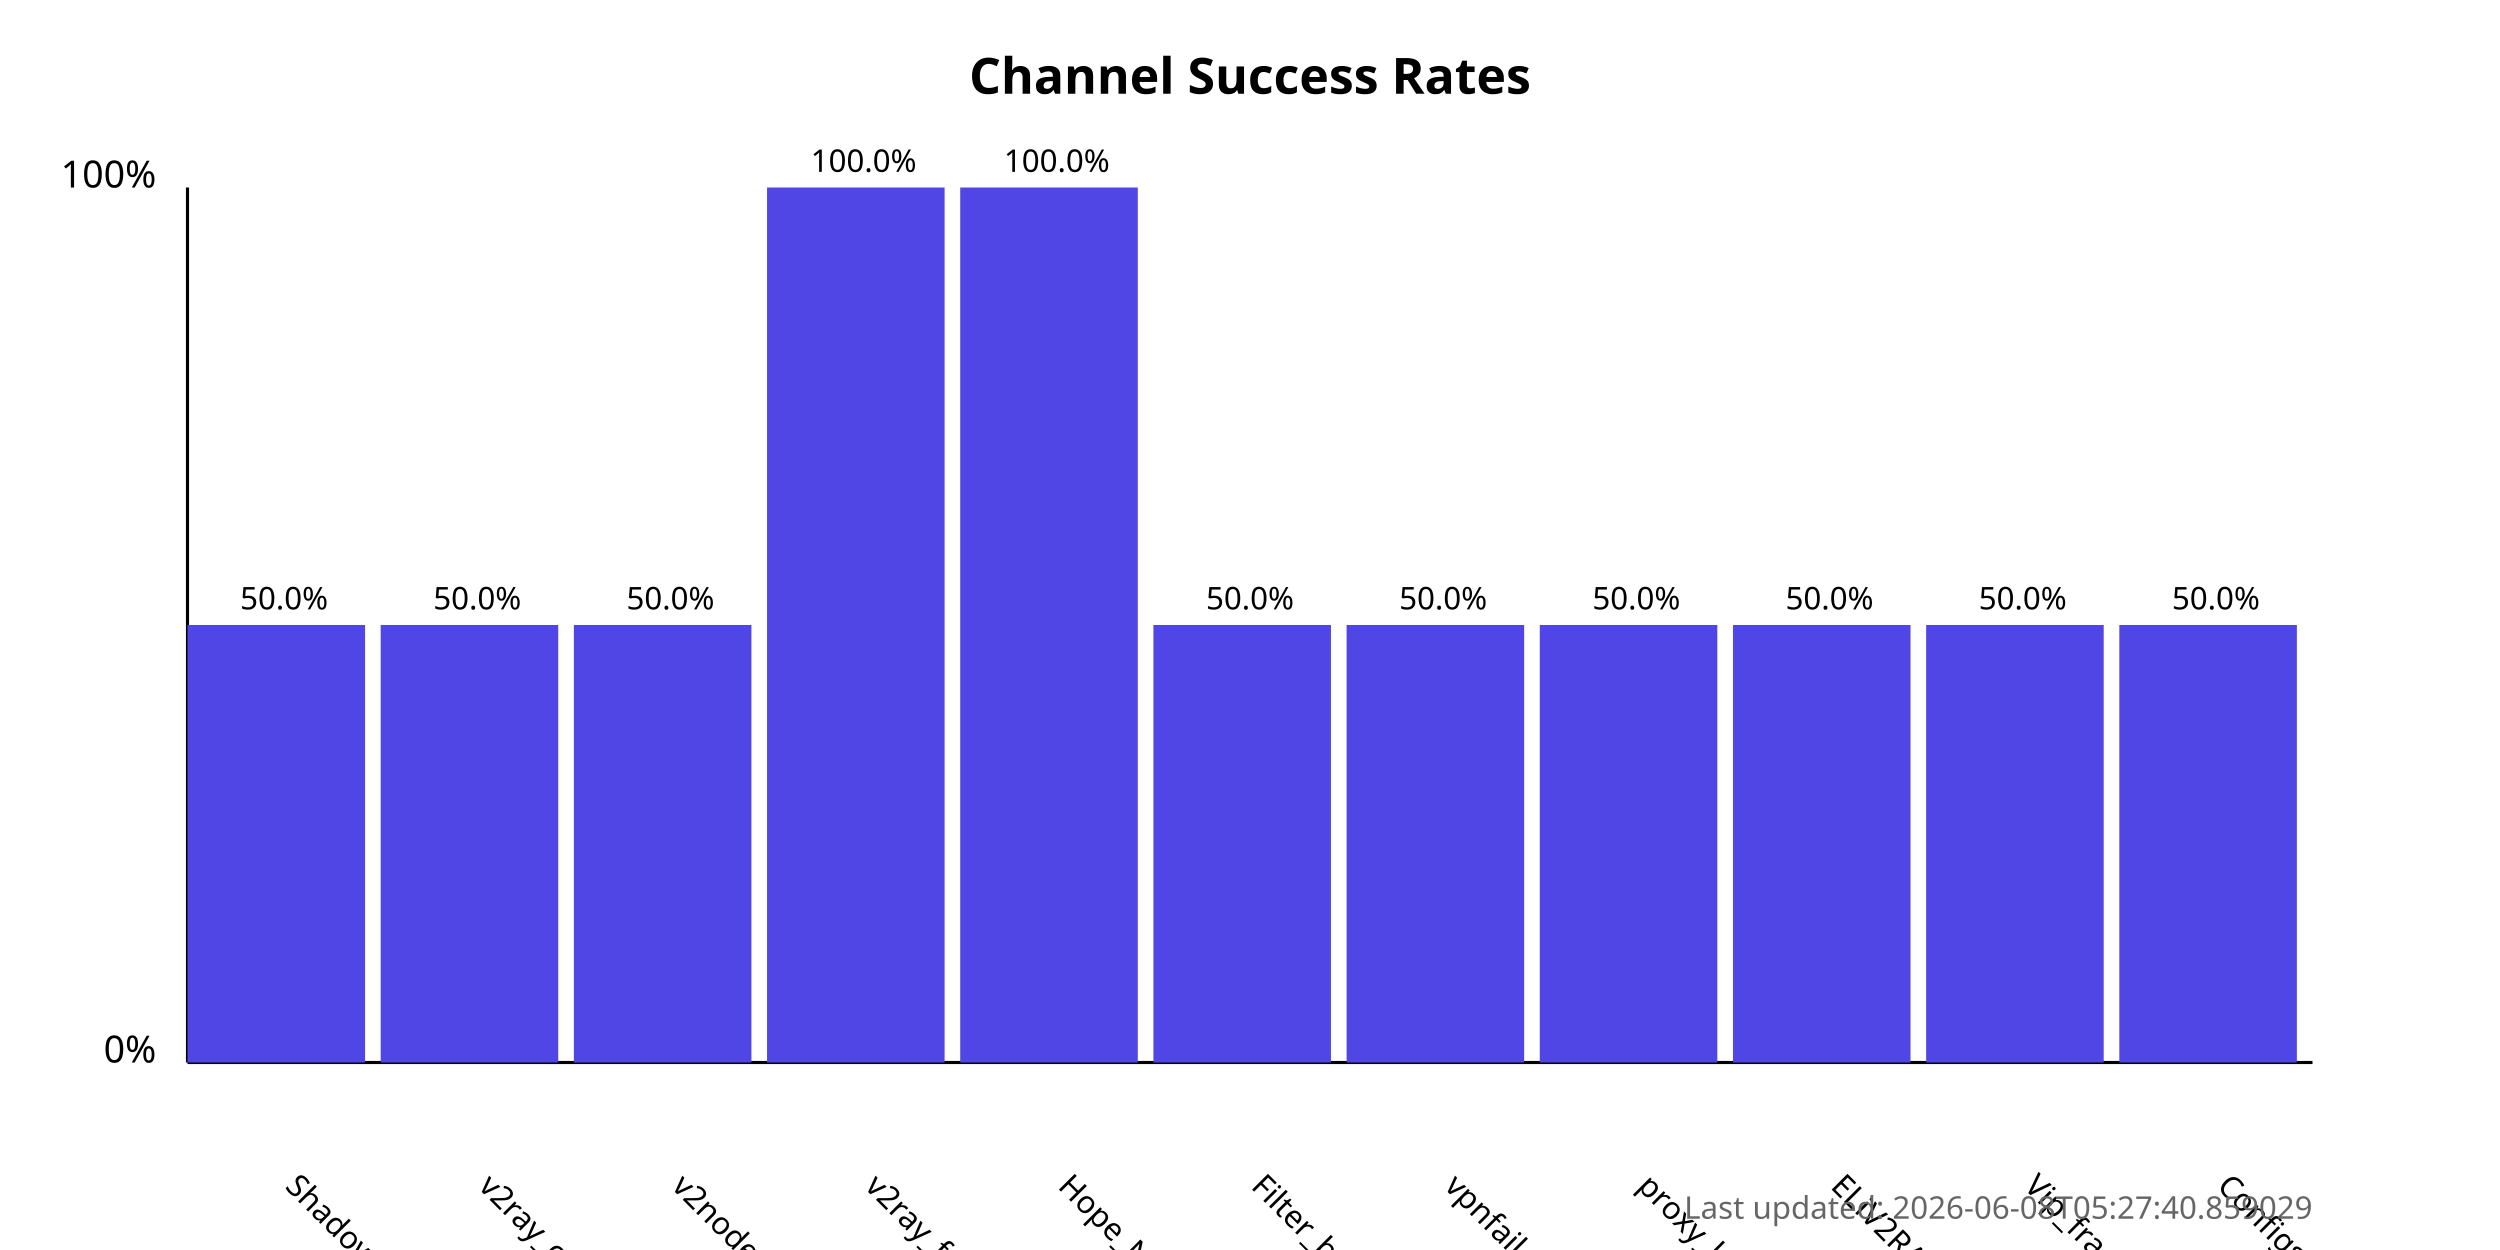
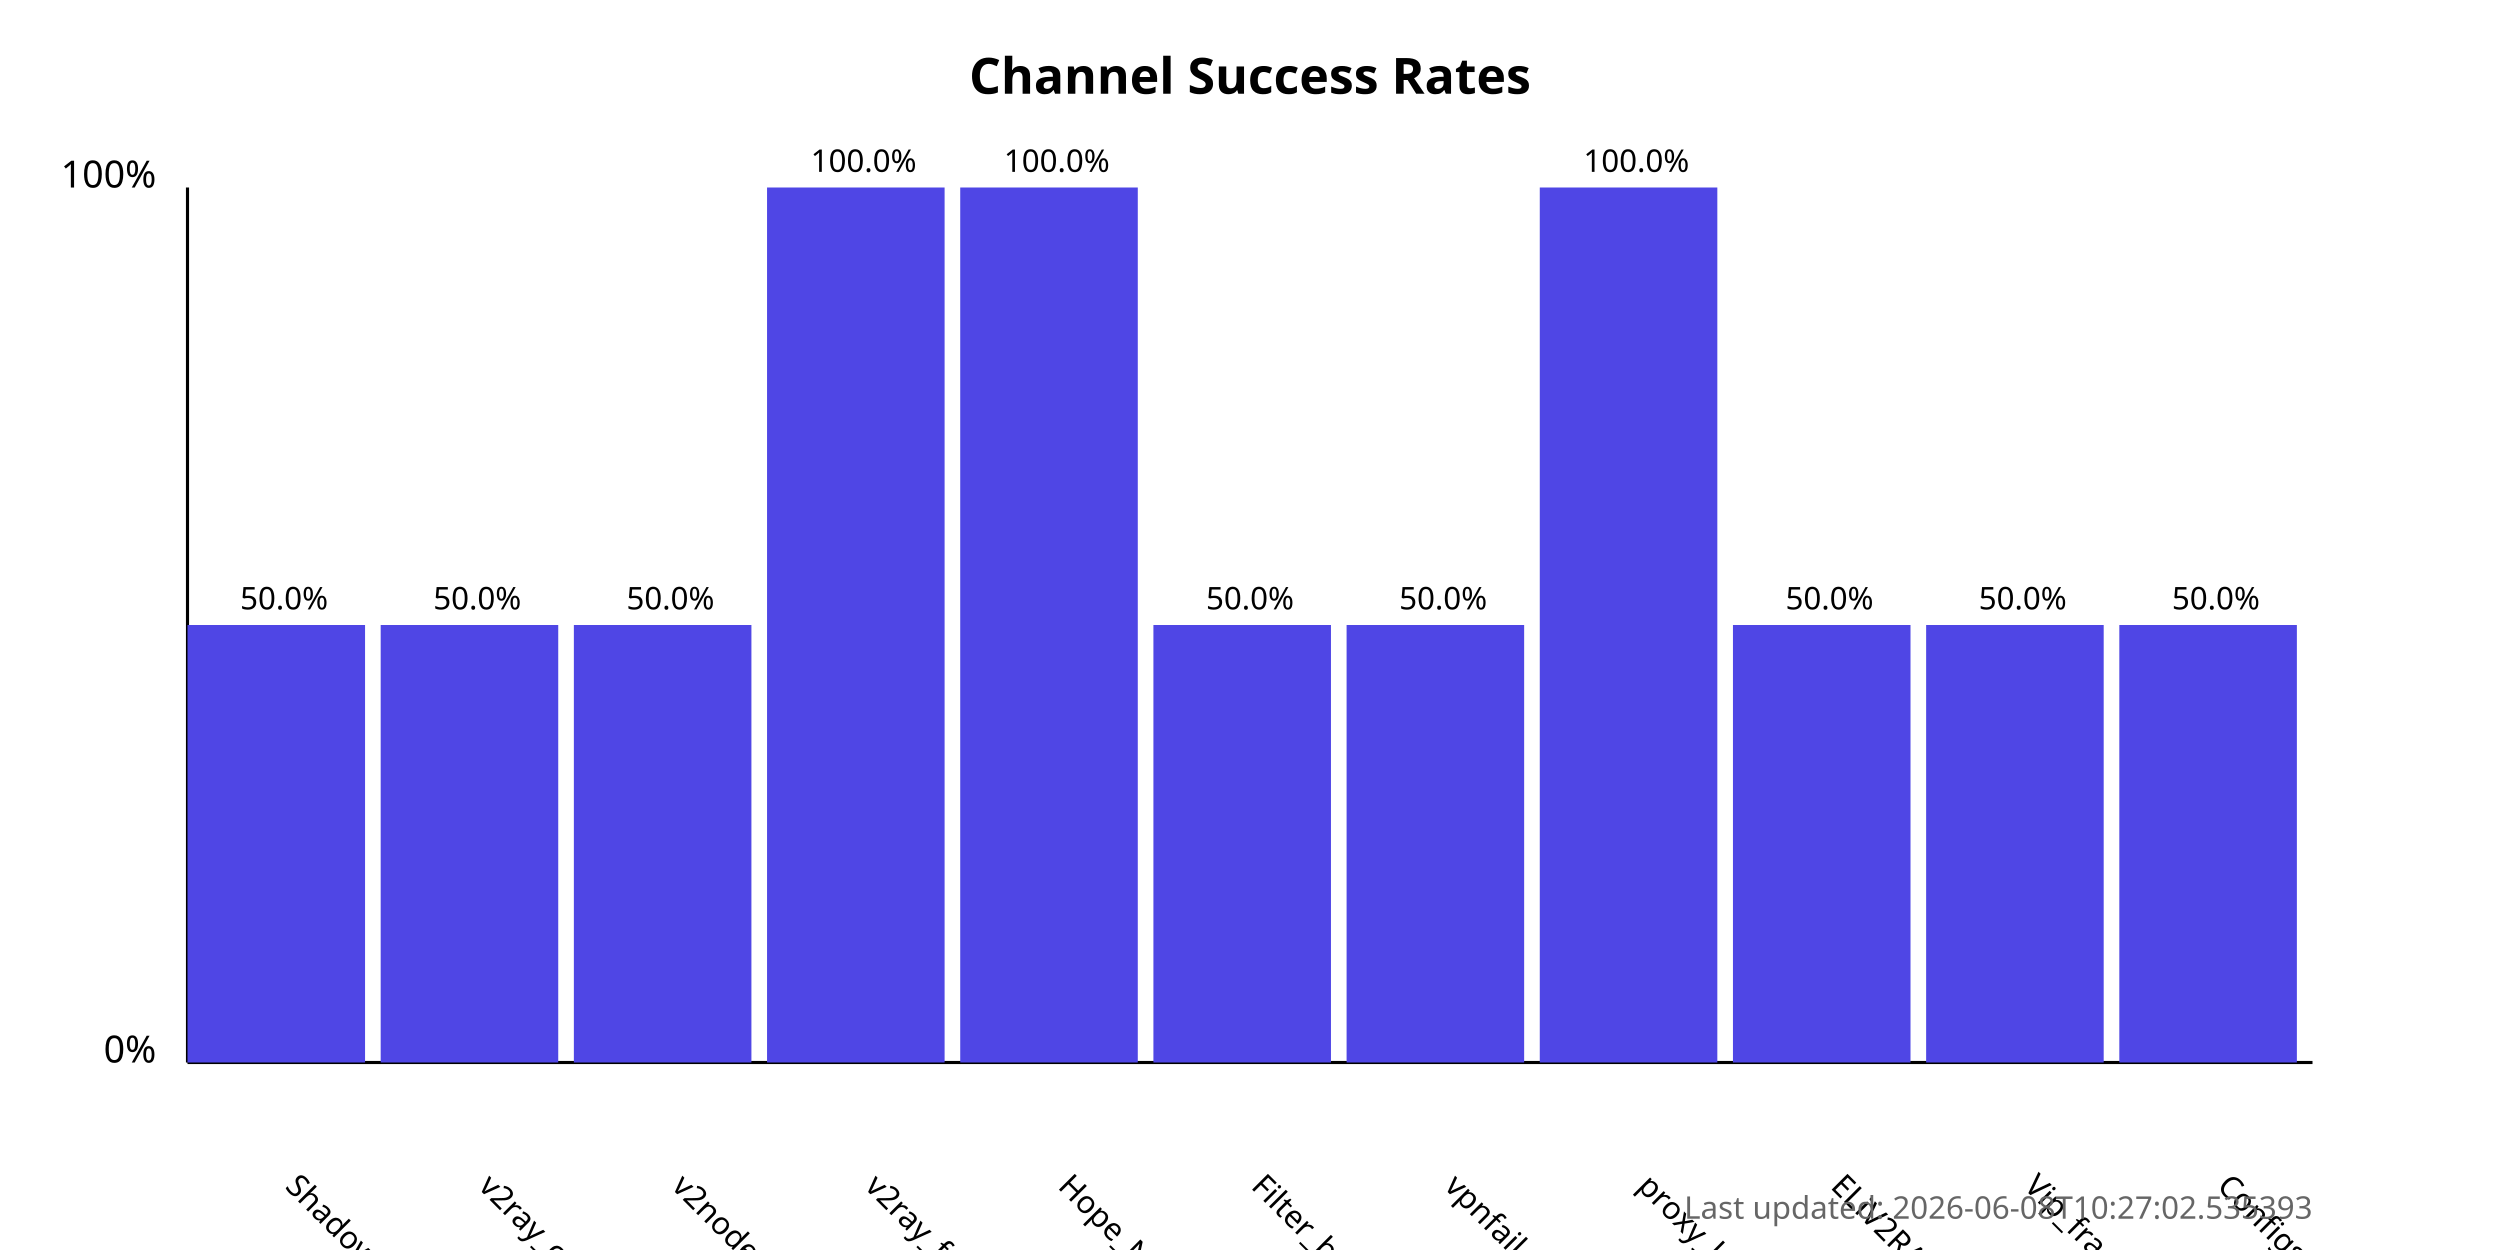
<svg xmlns="http://www.w3.org/2000/svg" width="800" height="400">
  <style>
            .chart-title { font: bold 16px sans-serif; }
            .axis-label { font: 12px sans-serif; }
            .tick-label { font: 10px sans-serif; }
            .bar { fill: #4f46e5; }
            .bar:hover { fill: #6366f1; }
            .timestamp { font: 10px sans-serif; fill: #666; }
        </style>
  <text x="400.0" y="30" text-anchor="middle" class="chart-title">
            Channel Success Rates
        </text>
  <line x1="60" y1="340" x2="60" y2="60" stroke="black" stroke-width="1" />
  <line x1="60" y1="340" x2="740" y2="340" stroke="black" stroke-width="1" />
  <text x="50" y="340" text-anchor="end" class="axis-label">0%</text>
  <text x="50" y="60" text-anchor="end" class="axis-label">100%</text>
  <g>
    <rect x="60" y="200.0" width="56.818" height="140.0" class="bar" />
    <text x="90.909" y="380" transform="rotate(45, 90.90909, 380)" text-anchor="start" class="tick-label">
                ShadowProxy66
            </text>
    <text x="90.909" y="195.0" text-anchor="middle" class="tick-label">
                50.0%
            </text>
  </g>
  <g>
    <rect x="121.818" y="200.0" width="56.818" height="140.0" class="bar" />
    <text x="152.727" y="380" transform="rotate(45, 152.7273, 380)" text-anchor="start" class="tick-label">
                v2ray_configs_pool
            </text>
    <text x="152.727" y="195.0" text-anchor="middle" class="tick-label">
                50.0%
            </text>
  </g>
  <g>
    <rect x="183.636" y="200.0" width="56.818" height="140.0" class="bar" />
    <text x="214.545" y="380" transform="rotate(45, 214.5455, 380)" text-anchor="start" class="tick-label">
                v2nodes
            </text>
    <text x="214.545" y="195.0" text-anchor="middle" class="tick-label">
                50.0%
            </text>
  </g>
  <g>
    <rect x="245.455" y="60.0" width="56.818" height="280.0" class="bar" />
    <text x="276.364" y="380" transform="rotate(45, 276.3636, 380)" text-anchor="start" class="tick-label">
                v2ray_free_conf
            </text>
    <text x="276.364" y="55.0" text-anchor="middle" class="tick-label">
                100.0%
            </text>
  </g>
  <g>
    <rect x="307.273" y="60.0" width="56.818" height="280.0" class="bar" />
    <text x="338.182" y="380" transform="rotate(45, 338.1818, 380)" text-anchor="start" class="tick-label">
                Hope_Net
            </text>
    <text x="338.182" y="55.0" text-anchor="middle" class="tick-label">
                100.0%
            </text>
  </g>
  <g>
    <rect x="369.091" y="200.0" width="56.818" height="140.0" class="bar" />
    <text x="400.0" y="380" transform="rotate(45, 400.0, 380)" text-anchor="start" class="tick-label">
                Filter_breaker
            </text>
    <text x="400.0" y="195.0" text-anchor="middle" class="tick-label">
                50.0%
            </text>
  </g>
  <g>
    <rect x="430.909" y="200.0" width="56.818" height="140.0" class="bar" />
    <text x="461.818" y="380" transform="rotate(45, 461.8182, 380)" text-anchor="start" class="tick-label">
                vpnfail_vless
            </text>
    <text x="461.818" y="195.0" text-anchor="middle" class="tick-label">
                50.0%
            </text>
  </g>
  <g>
-     <rect x="492.727" y="200.0" width="56.818" height="140.0" class="bar" />
+     <rect x="492.727" y="60.0" width="56.818" height="280.0" class="bar" />
    <text x="523.636" y="380" transform="rotate(45, 523.6364, 380)" text-anchor="start" class="tick-label">
                proxy_kafee
            </text>
-     <text x="523.636" y="195.0" text-anchor="middle" class="tick-label">
-                 50.0%
+     <text x="523.636" y="55.0" text-anchor="middle" class="tick-label">
+                 100.0%
            </text>
  </g>
  <g>
    <rect x="554.545" y="200.0" width="56.818" height="140.0" class="bar" />
    <text x="585.455" y="380" transform="rotate(45, 585.4545, 380)" text-anchor="start" class="tick-label">
                ELiV2RAY
            </text>
    <text x="585.455" y="195.0" text-anchor="middle" class="tick-label">
                50.0%
            </text>
  </g>
  <g>
    <rect x="616.364" y="200.0" width="56.818" height="140.0" class="bar" />
    <text x="647.273" y="380" transform="rotate(45, 647.2727, 380)" text-anchor="start" class="tick-label">
                Vip_fragment_v2ray
            </text>
    <text x="647.273" y="195.0" text-anchor="middle" class="tick-label">
                50.0%
            </text>
  </g>
  <g>
    <rect x="678.182" y="200.0" width="56.818" height="140.0" class="bar" />
    <text x="709.091" y="380" transform="rotate(45, 709.0909, 380)" text-anchor="start" class="tick-label">
                ConfigsHubPlus
            </text>
    <text x="709.091" y="195.0" text-anchor="middle" class="tick-label">
                50.0%
            </text>
  </g>
  <text x="740" y="390" text-anchor="end" class="timestamp">
-             Last updated: 2026-06-08T05:27:40.859029
+             Last updated: 2026-06-08T10:27:02.535393
        </text>
</svg>
